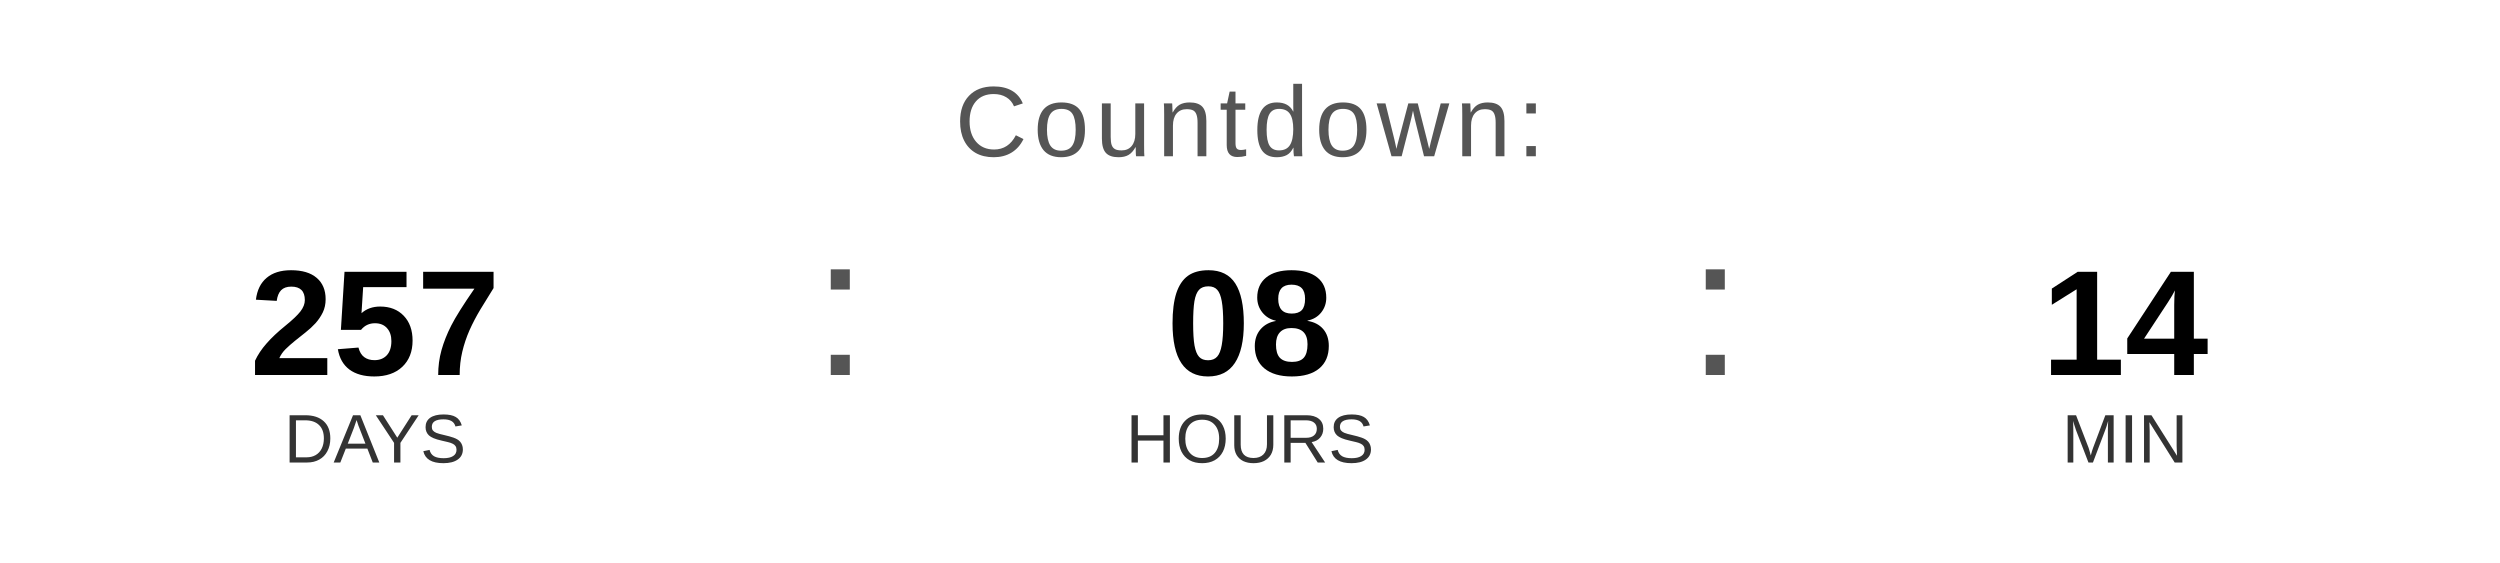
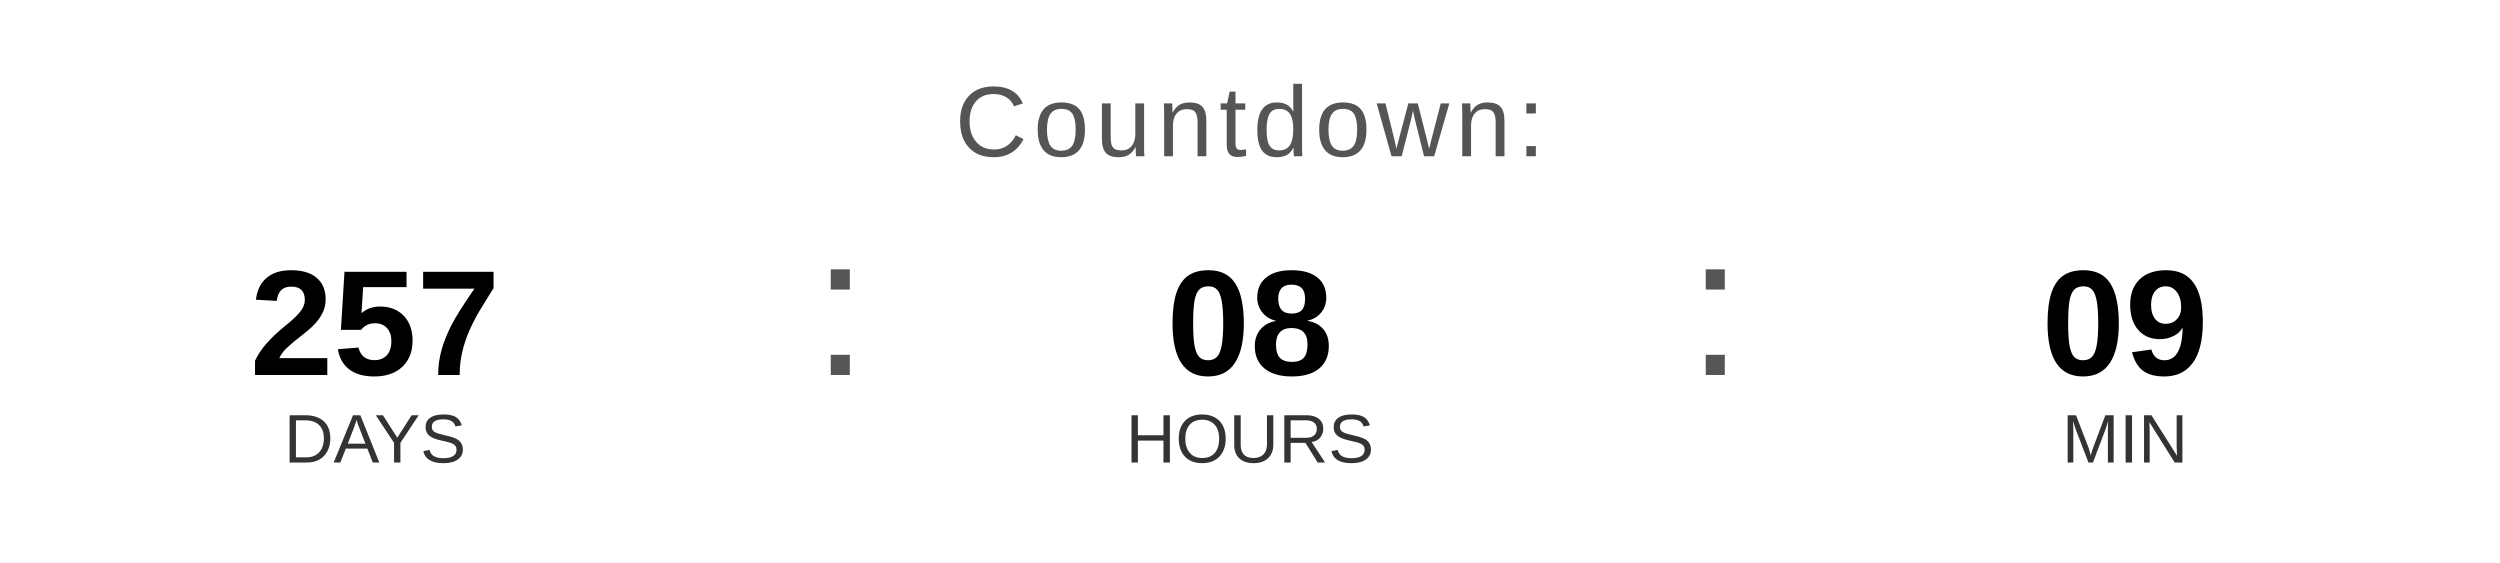
<svg xmlns="http://www.w3.org/2000/svg" width="400" height="90" viewBox="0 0 400 90">
  <text x="200" y="25" font-family="Arial, Helvetica, sans-serif" font-size="16" fill="#555555" text-anchor="middle" letter-spacing="1">
    Countdown:
  </text>
  <text x="60" y="60" font-family="Arial, Helvetica, sans-serif" font-size="24" font-weight="bold" fill="#000000" text-anchor="middle">257</text>
  <text x="60" y="74" font-family="Arial, Helvetica, sans-serif" font-size="11" fill="#333333" text-anchor="middle">DAYS</text>
  <text x="130" y="60" font-family="Arial, sans-serif" font-size="32" fill="#555555">:</text>
  <text x="200" y="60" font-family="Arial, Helvetica, sans-serif" font-size="24" font-weight="bold" fill="#000000" text-anchor="middle">08</text>
  <text x="200" y="74" font-family="Arial, Helvetica, sans-serif" font-size="11" fill="#333333" text-anchor="middle">HOURS</text>
  <text x="270" y="60" font-family="Arial, sans-serif" font-size="32" fill="#555555">:</text>
-   <text x="340" y="60" font-family="Arial, Helvetica, sans-serif" font-size="24" font-weight="bold" fill="#000000" text-anchor="middle">14</text>
+   <text x="340" y="60" font-family="Arial, Helvetica, sans-serif" font-size="24" font-weight="bold" fill="#000000" text-anchor="middle">09</text>
  <text x="340" y="74" font-family="Arial, Helvetica, sans-serif" font-size="11" fill="#333333" text-anchor="middle">MIN</text>
</svg>
